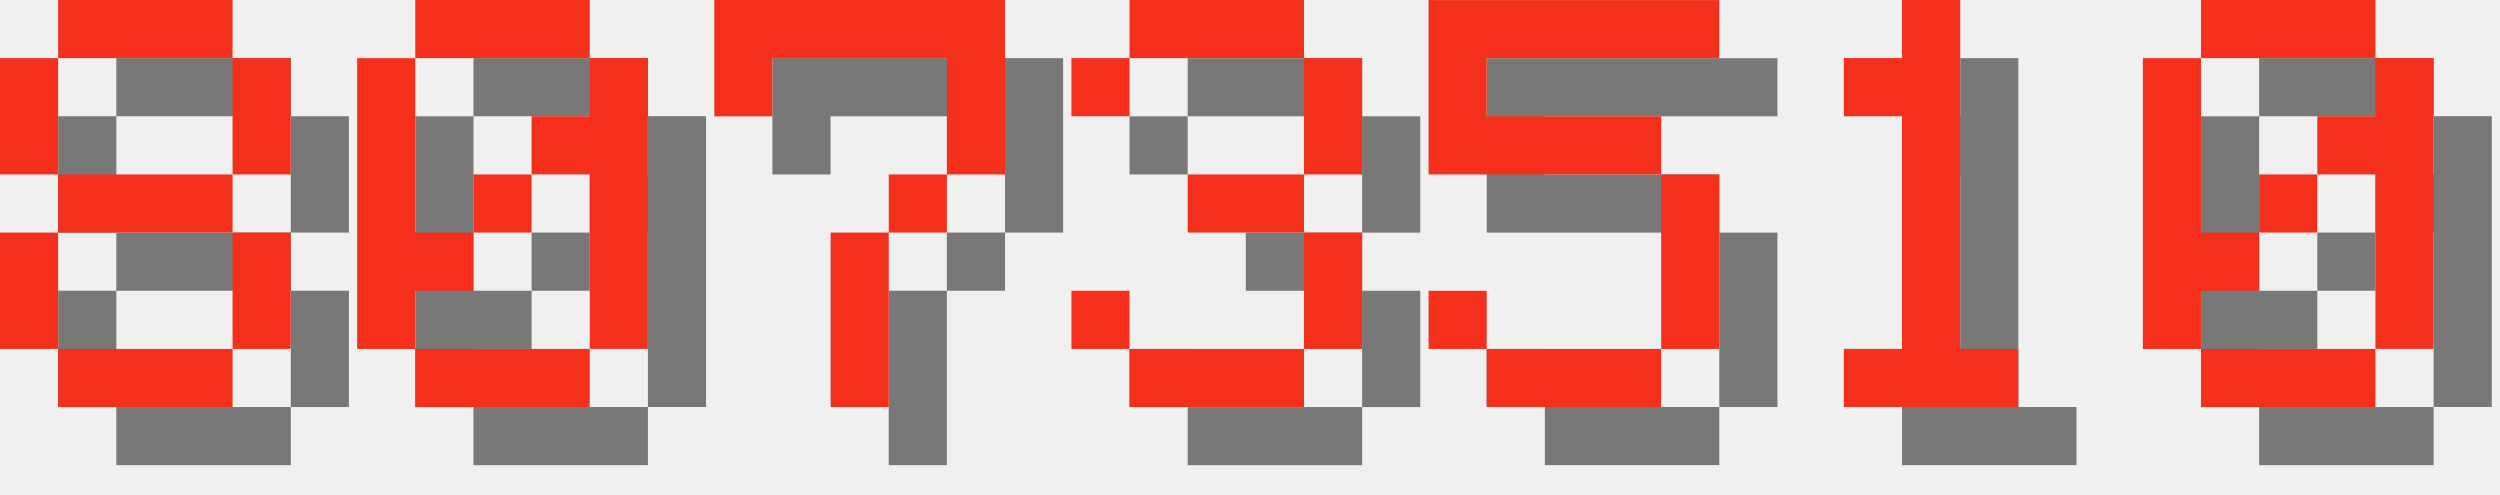
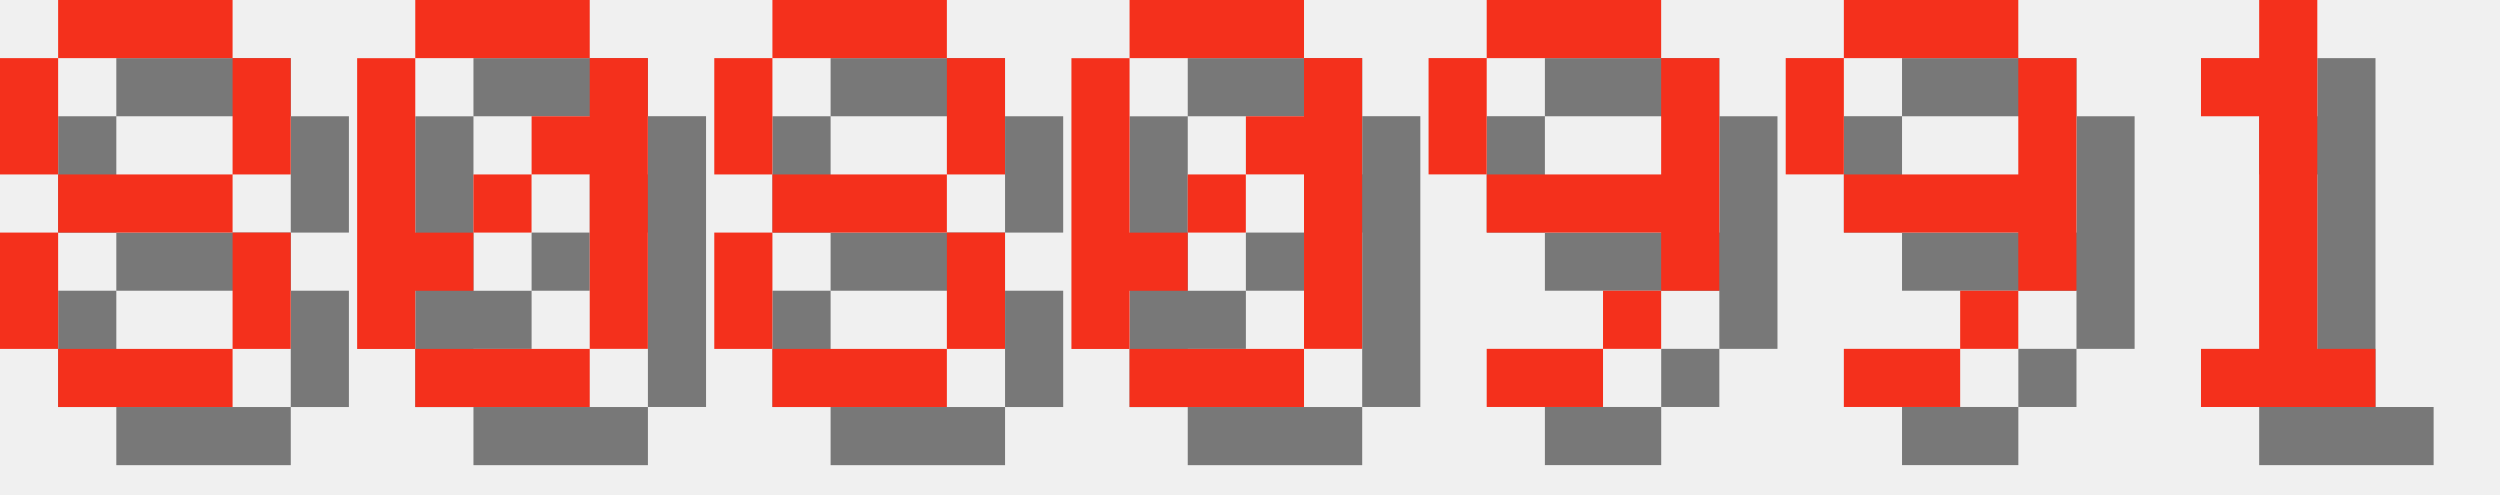
<svg xmlns="http://www.w3.org/2000/svg" version="1.1" width="182.0" height="36">
  <style>
        .text-foreground {
            fill: #F4301C;
        }
        .text-shadow {
            fill: #000000;
            fill-opacity: 0.5;
        }
    </style>
  <g class="digit" id="digit_8" transform="translate(0.0, 0), scale(4)">
    <path id="digit_8_shadow" class="text-shadow" d="m2.117 1.058v1.058h3.175v-1.058h-3.175zm3.175 1.058v2.117h1.058v-2.117h-1.058zm0 2.117h-3.175v1.058h3.175v-1.058zm0 1.058v2.117h1.058v-2.117h-1.058zm0 2.117h-3.175v1.058h3.175v-1.058zm-3.175 0v-2.117h-1.058v2.117h1.058zm0-3.175v-2.117h-1.058v2.117h1.058z" fill-opacity=".5" style="paint-order:stroke fill markers" />
    <path id="digit_8_fg" class="text-foreground" d="m1.058 0v1.058h3.175v-1.058h-3.175zm3.175 1.058v2.117h1.058v-2.117h-1.058zm0 2.117h-3.175v1.058h3.175v-1.058zm0 1.058v2.117h1.058v-2.117h-1.058zm0 2.117h-3.175v1.058h3.175v-1.058zm-3.175 0v-2.117h-1.058v2.117h1.058zm0-3.175v-2.117h-1.058v2.117h1.058z" fill="#fff" style="paint-order:stroke fill markers" />
  </g>
  <g class="digit" id="digit_0" transform="translate(26.0, 0), scale(4)">
    <path id="digit_0_shadow" class="text-shadow" d="m2.117 1.058v1.058h3.175v-1.058h-3.175zm3.175 1.058v1.058h-1.058v1.058h1.058v3.175h1.058v-5.292h-1.058zm0 5.292h-3.175v1.058h3.175v-1.058zm-3.175 0v-1.058h1.058v-1.058h-1.058v-3.175h-1.058v5.292h1.058zm1.058-2.117h1.058v-1.058h-1.058v1.058z" fill-opacity=".5" style="paint-order:stroke fill markers" />
    <path id="digit_0_fg" class="text-foreground" d="m1.058 0v1.058h3.175v-1.058h-3.175zm3.175 1.058v1.058h-1.058v1.058h1.058v3.175h1.058v-5.292h-1.058zm0 5.292h-3.175v1.058h3.175v-1.058zm-3.175 0v-1.058h1.058v-1.058h-1.058v-3.175h-1.058v5.292h1.058zm1.058-2.117h1.058v-1.058h-1.058v1.058z" fill="#fff" style="paint-order:stroke fill markers" />
  </g>
-   <g class="digit" id="digit_7" transform="translate(52.0, 0), scale(4)">
-     <path id="digit_7_shadow" class="text-shadow" d="m1.058 1.058 2e-6 2.117h1.058v-1.058h3.175v1.058l2e-7 1.058h-1.058v1.058h-1.058l4e-7 3.175 1.058 1e-7v-3.175h1.058v-1.058h1.058l5e-7 -1.058v-2.117z" fill-opacity=".5" style="paint-order:stroke fill markers" />
-     <path id="digit_7_fg" class="text-foreground" d="m0 0 2e-6 2.117h1.058v-1.058h3.175v1.058l2e-7 1.058h-1.058v1.058h-1.058l4e-7 3.175 1.058 1e-7v-3.175h1.058v-1.058h1.058l5e-7 -1.058v-2.117z" fill="#fff" style="paint-order:stroke fill markers" />
+   <g class="digit" id="digit_8" transform="translate(52.0, 0), scale(4)">
+     <path id="digit_8_shadow" class="text-shadow" d="m2.117 1.058v1.058h3.175v-1.058h-3.175zm3.175 1.058v2.117h1.058v-2.117h-1.058zm0 2.117h-3.175v1.058h3.175v-1.058zm0 1.058v2.117h1.058v-2.117h-1.058zm0 2.117h-3.175v1.058h3.175v-1.058zm-3.175 0v-2.117h-1.058v2.117h1.058zm0-3.175v-2.117h-1.058v2.117h1.058z" fill-opacity=".5" style="paint-order:stroke fill markers" />
+     <path id="digit_8_fg" class="text-foreground" d="m1.058 0v1.058h3.175v-1.058h-3.175zm3.175 1.058v2.117h1.058v-2.117h-1.058zm0 2.117h-3.175v1.058h3.175v-1.058zm0 1.058v2.117h1.058v-2.117h-1.058zm0 2.117h-3.175v1.058h3.175v-1.058zm-3.175 0v-2.117h-1.058v2.117h1.058zm0-3.175v-2.117h-1.058v2.117h1.058z" fill="#fff" style="paint-order:stroke fill markers" />
  </g>
-   <g class="digit" id="digit_3" transform="translate(78.0, 0), scale(4)">
-     <path id="digit_3_shadow" class="text-shadow" d="m1.058 2.117v1.058h1.058v-1.058h3.175v2.117h-2.117v1.058h2.117v2.117h-3.175v-1.058h-1.058v1.058h1.058v1.058h3.175v-1.058h1.058v-2.117h-1.058v-1.058h1.058v-2.117h-1.058v-1.058h-3.175v1.058h-1.058z" fill-opacity=".5" style="paint-order:stroke fill markers" />
-     <path id="digit_3_fg" class="text-foreground" d="m0 1.058v1.058h1.058v-1.058h3.175v2.117h-2.117v1.058h2.117v2.117h-3.175v-1.058h-1.058v1.058h1.058v1.058h3.175v-1.058h1.058v-2.117h-1.058v-1.058h1.058v-2.117h-1.058v-1.058h-3.175v1.058h-1.058z" fill="#fff" style="paint-order:stroke fill markers" />
+   <g class="digit" id="digit_0" transform="translate(78.0, 0), scale(4)">
+     <path id="digit_0_shadow" class="text-shadow" d="m2.117 1.058v1.058h3.175v-1.058h-3.175zm3.175 1.058v1.058h-1.058v1.058h1.058v3.175h1.058v-5.292h-1.058zm0 5.292h-3.175v1.058h3.175v-1.058zm-3.175 0v-1.058h1.058v-1.058h-1.058v-3.175h-1.058v5.292h1.058zm1.058-2.117h1.058v-1.058h-1.058v1.058z" fill-opacity=".5" style="paint-order:stroke fill markers" />
+     <path id="digit_0_fg" class="text-foreground" d="m1.058 0v1.058h3.175v-1.058h-3.175zm3.175 1.058v1.058h-1.058v1.058h1.058v3.175h1.058v-5.292h-1.058zm0 5.292h-3.175v1.058h3.175v-1.058zm-3.175 0v-1.058h1.058v-1.058h-1.058v-3.175h-1.058v5.292h1.058zm1.058-2.117h1.058v-1.058h-1.058v1.058z" fill="#fff" style="paint-order:stroke fill markers" />
  </g>
-   <g class="digit" id="digit_5" transform="translate(104.0, 0), scale(4)">
-     <path id="digit_5_shadow" class="text-shadow" d="m1.058 1.058v3.175h4.233v3.175h-3.175v-1.058h-1.058v1.058h1.058v1.058h3.175v-1.058h1.058v-3.175h-1.058v-1.058h-3.175v-1.058h4.233v-1.058h-5.292z" fill-opacity=".5" style="paint-order:stroke fill markers" />
-     <path id="digit_5_fg" class="text-foreground" d="m0 0v3.175h4.233v3.175h-3.175v-1.058h-1.058v1.058h1.058v1.058h3.175v-1.058h1.058v-3.175h-1.058v-1.058h-3.175v-1.058h4.233v-1.058h-5.292z" fill="#fff" style="paint-order:stroke fill markers" />
+   <g class="digit" id="digit_9" transform="translate(104.0, 0), scale(4)">
+     <path id="digit_9_shadow" class="text-shadow" d="m2.117 1.058v1.058h3.175v-1.058h-3.175zm3.175 1.058v2.117h-3.175v1.058h3.175v1.058h1.058v-4.233h-1.058zm0 4.233h-1.058v1.058h1.058v-1.058zm-1.058 1.058h-2.117v1.058h2.117v-1.058zm-2.117-3.175v-2.117h-1.058v2.117h1.058z" fill-opacity=".5" style="paint-order:stroke fill markers" />
+     <path id="digit_9_fg" class="text-foreground" d="m1.058 0v1.058h3.175v-1.058h-3.175zm3.175 1.058v2.117h-3.175v1.058h3.175v1.058h1.058v-4.233h-1.058zm0 4.233h-1.058v1.058h1.058v-1.058zm-1.058 1.058h-2.117v1.058h2.117v-1.058zm-2.117-3.175v-2.117h-1.058v2.117h1.058z" fill="#fff" style="paint-order:stroke fill markers" />
  </g>
-   <g class="digit" id="digit_1" transform="translate(130.0, 0), scale(4)">
+   <g class="digit" id="digit_9" transform="translate(130.0, 0), scale(4)">
+     <path id="digit_9_shadow" class="text-shadow" d="m2.117 1.058v1.058h3.175v-1.058h-3.175zm3.175 1.058v2.117h-3.175v1.058h3.175v1.058h1.058v-4.233h-1.058zm0 4.233h-1.058v1.058h1.058v-1.058zm-1.058 1.058h-2.117v1.058h2.117v-1.058zm-2.117-3.175v-2.117h-1.058v2.117h1.058z" fill-opacity=".5" style="paint-order:stroke fill markers" />
+     <path id="digit_9_fg" class="text-foreground" d="m1.058 0v1.058h3.175v-1.058h-3.175zm3.175 1.058v2.117h-3.175v1.058h3.175v1.058h1.058v-4.233h-1.058zm0 4.233h-1.058v1.058h1.058v-1.058zm-1.058 1.058h-2.117v1.058h2.117v-1.058zm-2.117-3.175v-2.117h-1.058v2.117h1.058z" fill="#fff" style="paint-order:stroke fill markers" />
+   </g>
+   <g class="digit" id="digit_1" transform="translate(156.0, 0), scale(4)">
    <path id="digit_1_shadow" class="text-shadow" d="m2.117 2.117v1.058h1.058v4.233h-1.058v1.058h3.175v-1.058h-1.058v-6.35h-1.058v1.058h-1.058z" fill-opacity=".5" style="paint-order:stroke fill markers" />
    <path id="digit_1_fg" class="text-foreground" d="m1.058 1.058v1.058h1.058v4.233h-1.058v1.058h3.175v-1.058h-1.058v-6.35h-1.058v1.058h-1.058z" fill="#fff" style="paint-order:stroke fill markers" />
  </g>
-   <g class="digit" id="digit_0" transform="translate(156.0, 0), scale(4)">
-     <path id="digit_0_shadow" class="text-shadow" d="m2.117 1.058v1.058h3.175v-1.058h-3.175zm3.175 1.058v1.058h-1.058v1.058h1.058v3.175h1.058v-5.292h-1.058zm0 5.292h-3.175v1.058h3.175v-1.058zm-3.175 0v-1.058h1.058v-1.058h-1.058v-3.175h-1.058v5.292h1.058zm1.058-2.117h1.058v-1.058h-1.058v1.058z" fill-opacity=".5" style="paint-order:stroke fill markers" />
-     <path id="digit_0_fg" class="text-foreground" d="m1.058 0v1.058h3.175v-1.058h-3.175zm3.175 1.058v1.058h-1.058v1.058h1.058v3.175h1.058v-5.292h-1.058zm0 5.292h-3.175v1.058h3.175v-1.058zm-3.175 0v-1.058h1.058v-1.058h-1.058v-3.175h-1.058v5.292h1.058zm1.058-2.117h1.058v-1.058h-1.058v1.058z" fill="#fff" style="paint-order:stroke fill markers" />
-   </g>
</svg>
